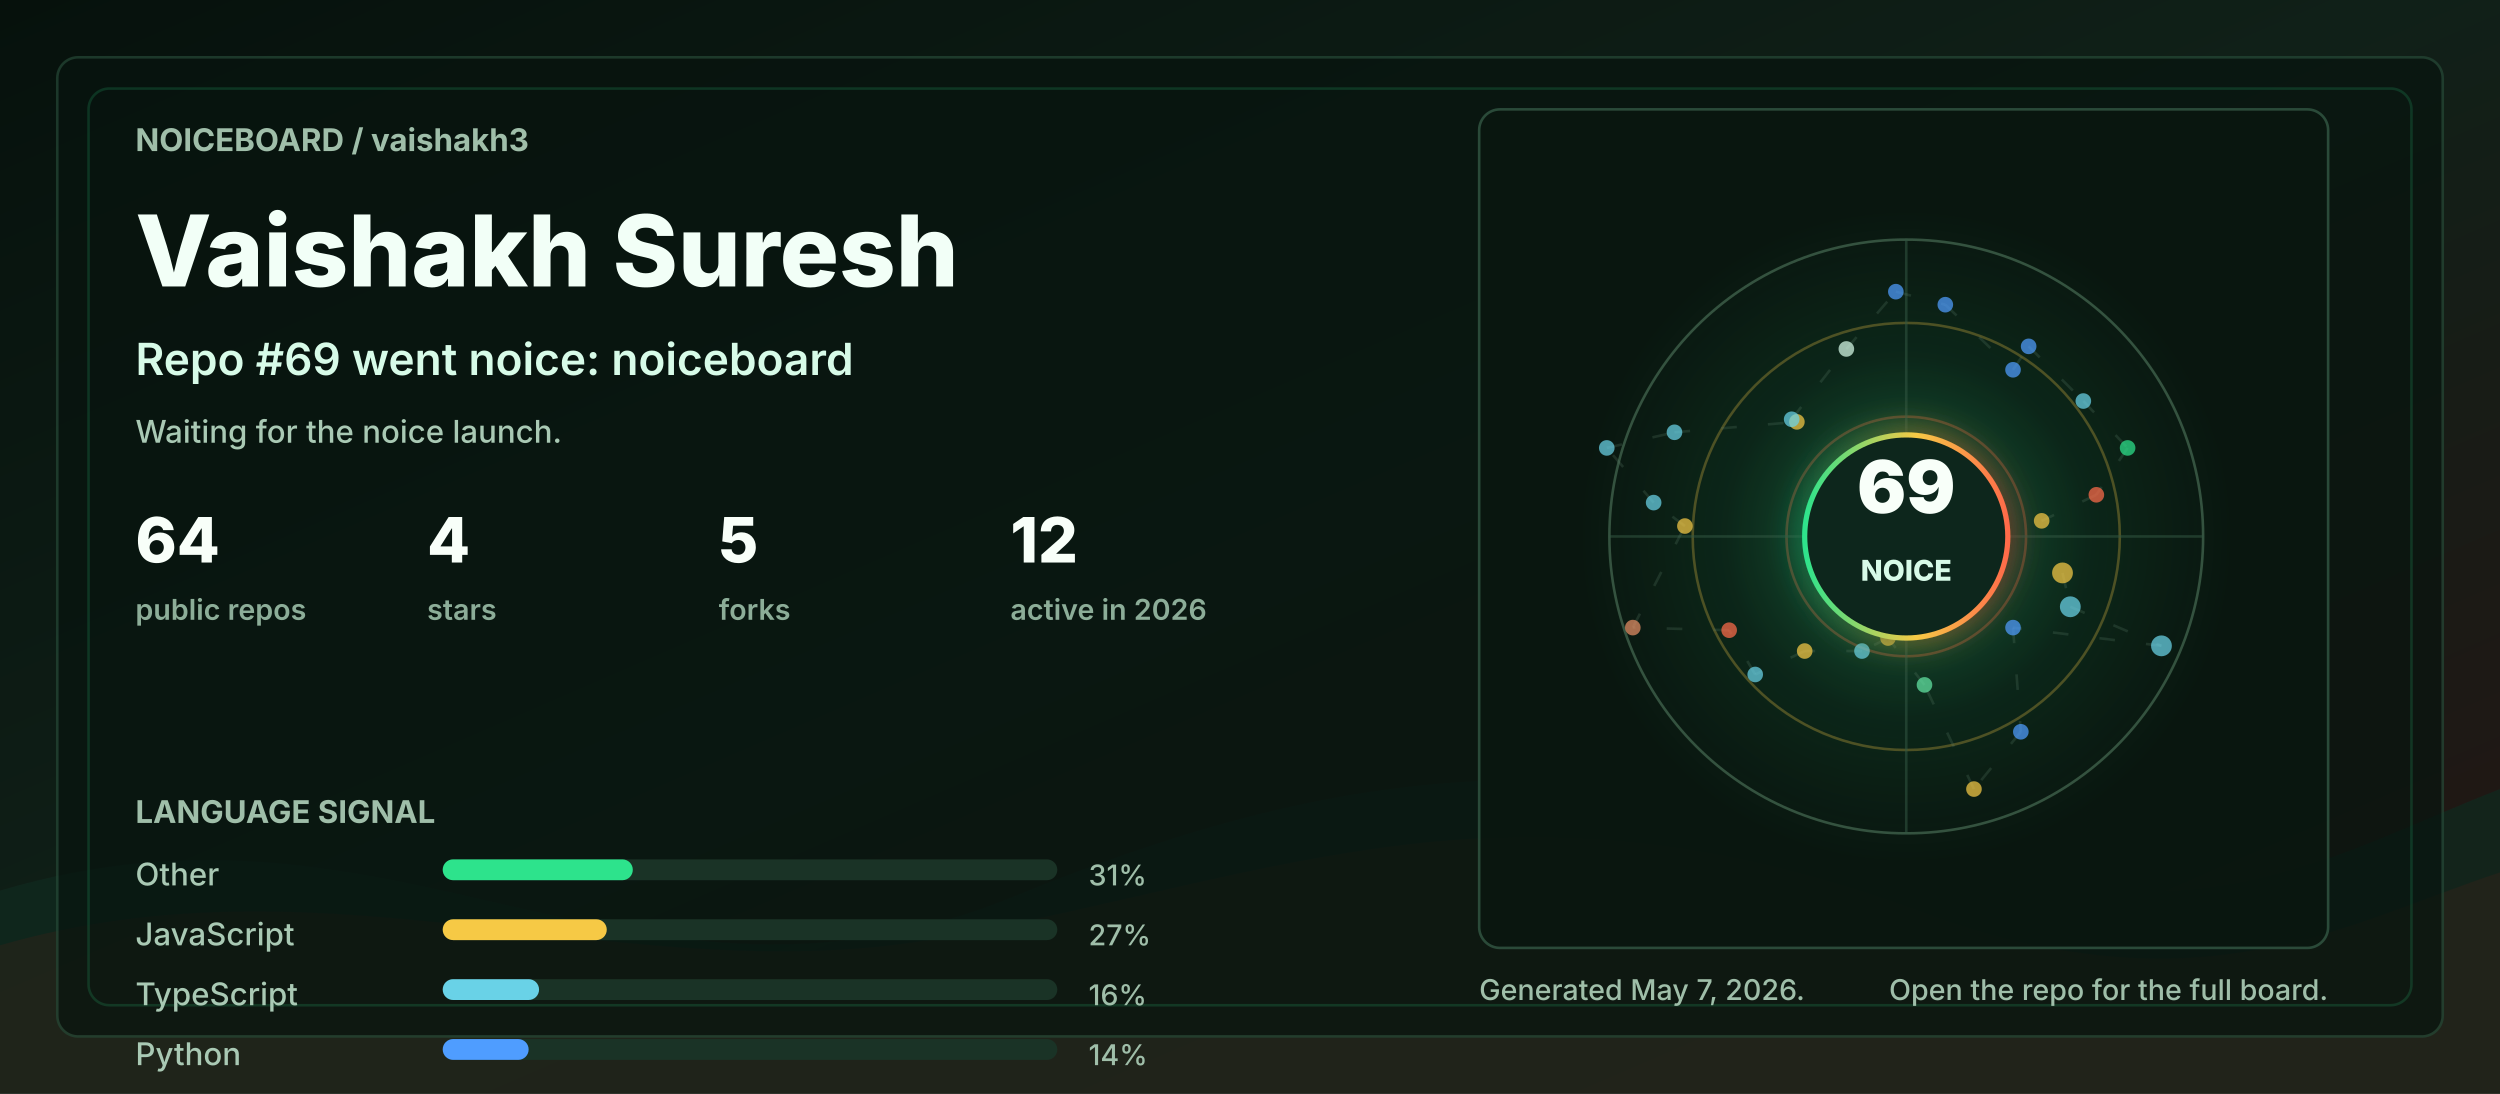
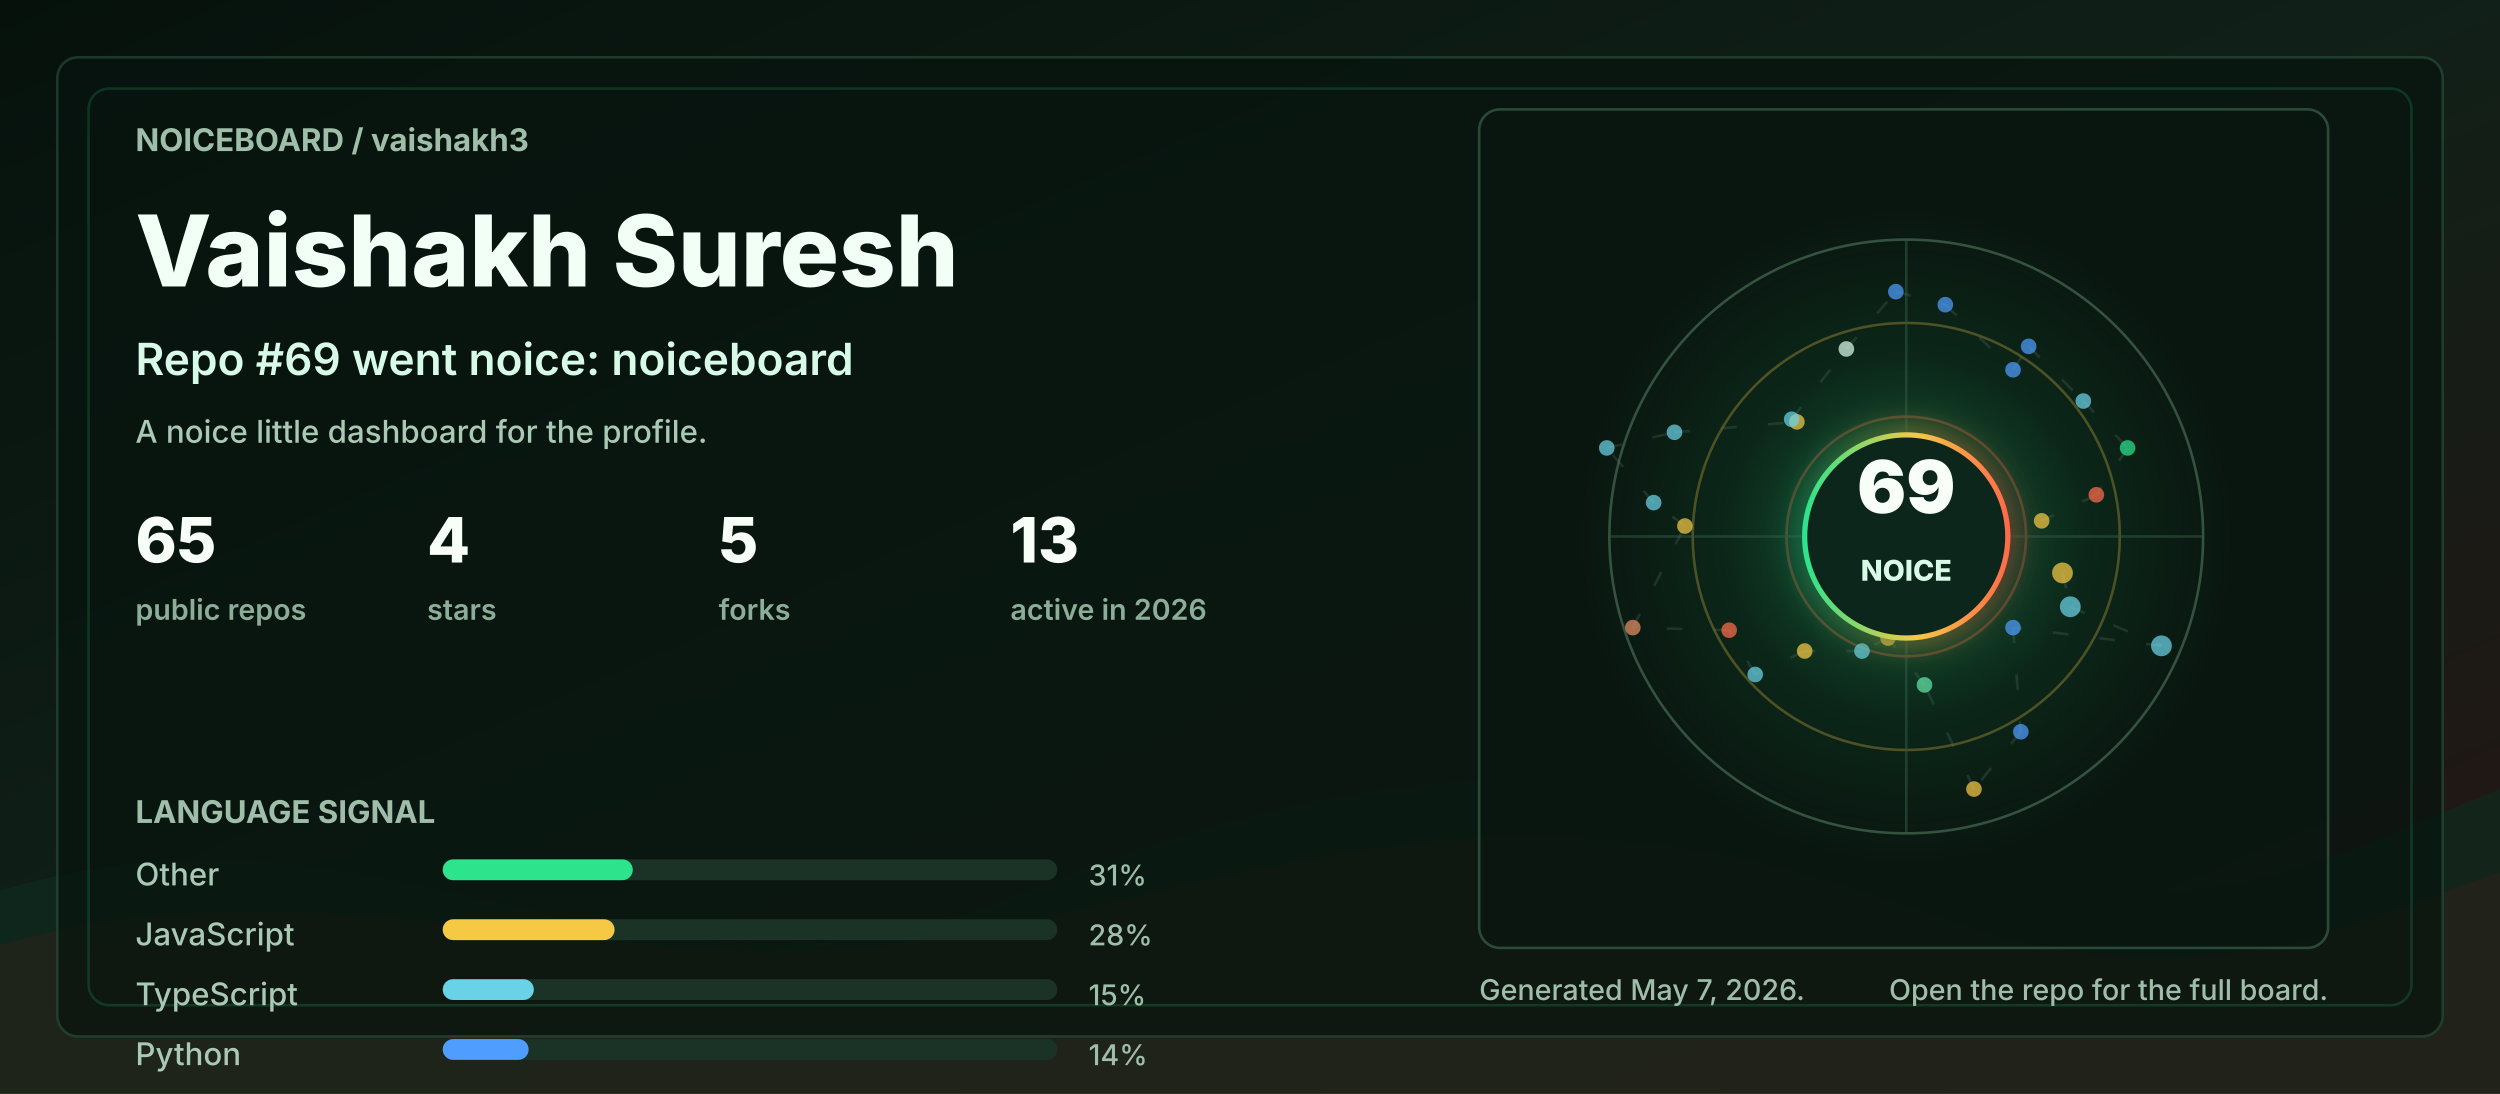
<svg xmlns="http://www.w3.org/2000/svg" width="960" height="420" viewBox="0 0 960 420" role="img" aria-labelledby="title desc">
  <defs>
    <linearGradient id="bg" x1="0" y1="0" x2="1" y2="1">
      <stop offset="0" stop-color="#06110c" />
      <stop offset="0.48" stop-color="#102018" />
      <stop offset="1" stop-color="#251513" />
    </linearGradient>
    <linearGradient id="accent" x1="0" y1="0" x2="1" y2="0">
      <stop offset="0" stop-color="#2de38c" />
      <stop offset="0.55" stop-color="#f6c945" />
      <stop offset="1" stop-color="#ff6b4a" />
    </linearGradient>
    <radialGradient id="halo" cx="50%" cy="50%" r="50%">
      <stop offset="0" stop-color="#2de38c" stop-opacity="0.36" />
      <stop offset="0.55" stop-color="#2de38c" stop-opacity="0.08" />
      <stop offset="1" stop-color="#2de38c" stop-opacity="0" />
    </radialGradient>
    <filter id="softGlow" x="-30%" y="-30%" width="160%" height="160%">
      <feGaussianBlur stdDeviation="6" result="blur" />
      <feMerge>
        <feMergeNode in="blur" />
        <feMergeNode in="SourceGraphic" />
      </feMerge>
    </filter>
    <style>
      .label { fill: #9fbea9; font: 700 12px ui-sans-serif, system-ui, -apple-system, BlinkMacSystemFont, "Segoe UI", sans-serif; letter-spacing: 0; }
      .tiny { fill: #9fbea9; font: 500 11px ui-sans-serif, system-ui, -apple-system, BlinkMacSystemFont, "Segoe UI", sans-serif; letter-spacing: 0; }
      .title { fill: #f2fff7; font: 800 38px ui-sans-serif, system-ui, -apple-system, BlinkMacSystemFont, "Segoe UI", sans-serif; letter-spacing: 0; }
      .subtitle { fill: #d7fbe8; font: 600 17px ui-sans-serif, system-ui, -apple-system, BlinkMacSystemFont, "Segoe UI", sans-serif; letter-spacing: 0; }
      .metric { fill: #f8fff9; font: 800 24px ui-sans-serif, system-ui, -apple-system, BlinkMacSystemFont, "Segoe UI", sans-serif; letter-spacing: 0; }
      .metric-label { fill: #8cad98; font: 600 11px ui-sans-serif, system-ui, -apple-system, BlinkMacSystemFont, "Segoe UI", sans-serif; letter-spacing: 0; }
      .repo { fill: #f8fff9; font: 750 16px ui-sans-serif, system-ui, -apple-system, BlinkMacSystemFont, "Segoe UI", sans-serif; letter-spacing: 0; }
      .muted { fill: #a9c9b4; font: 500 12px ui-sans-serif, system-ui, -apple-system, BlinkMacSystemFont, "Segoe UI", sans-serif; letter-spacing: 0; }
      .ring { animation: ring 9s linear infinite; transform-origin: 692px 206px; }
      .float { animation: float 5s ease-in-out infinite; }
      .pulse { animation: pulse 2.8s ease-in-out infinite; }
      .draw { stroke-dasharray: 6 12; animation: dash 13s linear infinite; }
      @keyframes ring { to { transform: rotate(360deg); } }
      @keyframes dash { to { stroke-dashoffset: -140; } }
      @keyframes pulse { 0%, 100% { opacity: .56; } 50% { opacity: 1; } }
      @keyframes float { 0%, 100% { transform: translateY(0); } 50% { transform: translateY(-7px); } }
      @media (prefers-reduced-motion: reduce) { * { animation: none !important; } }
    </style>
  </defs>
  <rect width="960" height="420" rx="0" fill="url(#bg)" />
  <path d="M0 342 C154 296 244 404 390 344 C520 291 615 284 754 330 C846 361 896 328 960 303 L960 420 L0 420 Z" fill="#10281e" opacity="0.78" />
  <path d="M0 363 C128 326 242 382 362 360 C493 336 581 292 738 350 C845 390 902 354 960 335 L960 420 L0 420 Z" fill="#3b1f17" opacity="0.34" />
  <rect x="22" y="22" width="916" height="376" rx="8" fill="#07130e" opacity="0.72" stroke="#244634" />
  <rect x="34" y="34" width="892" height="352" rx="8" fill="none" stroke="#2de38c" opacity="0.16" />
  <g transform="translate(52 58)">
    <text class="label" x="0" y="0">NOICEBOARD / vaishakh3</text>
    <text class="title" x="0" y="52">Vaishakh Suresh</text>
    <text class="subtitle" x="0" y="86">Repo #69 went noice: noiceboard</text>
-     <text class="muted" x="0" y="112">Waiting for the noice launch.</text>
+     <text class="muted" x="0" y="112">A noice little dashboard for the profile.</text>
    <g transform="translate(0 158)">
      <g transform="translate(0 0)">
-         <text class="metric" x="0" y="0">64</text>
+         <text class="metric" x="0" y="0">65</text>
        <text class="metric-label" x="0" y="22">public repos</text>
      </g>
      <g transform="translate(112 0)">
        <text class="metric" x="0" y="0">4</text>
        <text class="metric-label" x="0" y="22">stars</text>
      </g>
      <g transform="translate(224 0)">
        <text class="metric" x="0" y="0">5</text>
        <text class="metric-label" x="0" y="22">forks</text>
      </g>
      <g transform="translate(336 0)">
-         <text class="metric" x="0" y="0">12</text>
+         <text class="metric" x="0" y="0">13</text>
        <text class="metric-label" x="0" y="22">active in 2026</text>
      </g>
    </g>
    <g transform="translate(0 258)">
      <text class="label" x="0" y="0">LANGUAGE SIGNAL</text>
      <g transform="translate(0 24)">
        <text class="muted" x="0" y="0">Other</text>
        <rect x="118" y="-10" width="236" height="8" rx="4" fill="#1a3326" />
        <rect x="118" y="-10" width="73" height="8" rx="4" fill="#2de38c" />
        <text class="tiny" x="366" y="0">31%</text>
      </g>
      <g transform="translate(0 47)">
        <text class="muted" x="0" y="0">JavaScript</text>
        <rect x="118" y="-10" width="236" height="8" rx="4" fill="#1a3326" />
-         <rect x="118" y="-10" width="63" height="8" rx="4" fill="#f6c945" />
-         <text class="tiny" x="366" y="0">27%</text>
+         <rect x="118" y="-10" width="66" height="8" rx="4" fill="#f6c945" />
+         <text class="tiny" x="366" y="0">28%</text>
      </g>
      <g transform="translate(0 70)">
        <text class="muted" x="0" y="0">TypeScript</text>
        <rect x="118" y="-10" width="236" height="8" rx="4" fill="#1a3326" />
-         <rect x="118" y="-10" width="37" height="8" rx="4" fill="#69d2e7" />
-         <text class="tiny" x="366" y="0">16%</text>
+         <rect x="118" y="-10" width="35" height="8" rx="4" fill="#69d2e7" />
+         <text class="tiny" x="366" y="0">15%</text>
      </g>
      <g transform="translate(0 93)">
        <text class="muted" x="0" y="0">Python</text>
        <rect x="118" y="-10" width="236" height="8" rx="4" fill="#1a3326" />
        <rect x="118" y="-10" width="33" height="8" rx="4" fill="#4f9dff" />
        <text class="tiny" x="366" y="0">14%</text>
      </g>
    </g>
  </g>
  <g transform="translate(568 42)">
    <rect x="0" y="0" width="326" height="322" rx="8" fill="#08160f" opacity="0.82" stroke="#315642" />
    <circle cx="164" cy="164" r="126" fill="url(#halo)" class="pulse" />
    <circle cx="164" cy="164" r="114" fill="none" stroke="#34523f" stroke-width="1" />
    <circle cx="164" cy="164" r="82" fill="none" stroke="#f6c945" stroke-opacity="0.28" stroke-width="1" class="ring" />
    <circle cx="164" cy="164" r="46" fill="none" stroke="#ff6b4a" stroke-opacity="0.28" stroke-width="1" class="ring" />
    <line x1="50" y1="164" x2="278" y2="164" stroke="#315642" stroke-opacity="0.55" />
    <line x1="164" y1="50" x2="164" y2="278" stroke="#315642" stroke-opacity="0.55" />
    <line x1="224" y1="178" x2="227" y2="191" stroke="#5c7e68" stroke-opacity="0.24" stroke-width="1" class="draw" />
    <line x1="227" y1="191" x2="262" y2="206" stroke="#5c7e68" stroke-opacity="0.24" stroke-width="1" class="draw" />
    <line x1="262" y1="206" x2="205" y2="199" stroke="#5c7e68" stroke-opacity="0.24" stroke-width="1" class="draw" />
    <line x1="205" y1="199" x2="208" y2="239" stroke="#5c7e68" stroke-opacity="0.24" stroke-width="1" class="draw" />
    <line x1="208" y1="239" x2="190" y2="261" stroke="#5c7e68" stroke-opacity="0.24" stroke-width="1" class="draw" />
    <line x1="190" y1="261" x2="171" y2="221" stroke="#5c7e68" stroke-opacity="0.24" stroke-width="1" class="draw" />
    <line x1="171" y1="221" x2="157" y2="203" stroke="#5c7e68" stroke-opacity="0.24" stroke-width="1" class="draw" />
    <line x1="157" y1="203" x2="147" y2="208" stroke="#5c7e68" stroke-opacity="0.24" stroke-width="1" class="draw" />
    <line x1="147" y1="208" x2="125" y2="208" stroke="#5c7e68" stroke-opacity="0.24" stroke-width="1" class="draw" />
    <line x1="125" y1="208" x2="106" y2="217" stroke="#5c7e68" stroke-opacity="0.24" stroke-width="1" class="draw" />
    <line x1="106" y1="217" x2="96" y2="200" stroke="#5c7e68" stroke-opacity="0.24" stroke-width="1" class="draw" />
    <line x1="96" y1="200" x2="59" y2="199" stroke="#5c7e68" stroke-opacity="0.24" stroke-width="1" class="draw" />
    <line x1="59" y1="199" x2="79" y2="160" stroke="#5c7e68" stroke-opacity="0.24" stroke-width="1" class="draw" />
    <line x1="79" y1="160" x2="67" y2="151" stroke="#5c7e68" stroke-opacity="0.24" stroke-width="1" class="draw" />
    <line x1="67" y1="151" x2="49" y2="130" stroke="#5c7e68" stroke-opacity="0.24" stroke-width="1" class="draw" />
    <line x1="49" y1="130" x2="75" y2="124" stroke="#5c7e68" stroke-opacity="0.24" stroke-width="1" class="draw" />
    <line x1="75" y1="124" x2="122" y2="120" stroke="#5c7e68" stroke-opacity="0.24" stroke-width="1" class="draw" />
    <line x1="122" y1="120" x2="120" y2="119" stroke="#5c7e68" stroke-opacity="0.24" stroke-width="1" class="draw" />
    <line x1="120" y1="119" x2="141" y2="92" stroke="#5c7e68" stroke-opacity="0.24" stroke-width="1" class="draw" />
    <line x1="141" y1="92" x2="160" y2="70" stroke="#5c7e68" stroke-opacity="0.24" stroke-width="1" class="draw" />
    <line x1="160" y1="70" x2="179" y2="75" stroke="#5c7e68" stroke-opacity="0.24" stroke-width="1" class="draw" />
    <line x1="179" y1="75" x2="205" y2="100" stroke="#5c7e68" stroke-opacity="0.24" stroke-width="1" class="draw" />
    <line x1="205" y1="100" x2="211" y2="91" stroke="#5c7e68" stroke-opacity="0.24" stroke-width="1" class="draw" />
    <line x1="211" y1="91" x2="232" y2="112" stroke="#5c7e68" stroke-opacity="0.24" stroke-width="1" class="draw" />
    <line x1="232" y1="112" x2="249" y2="130" stroke="#5c7e68" stroke-opacity="0.24" stroke-width="1" class="draw" />
    <line x1="249" y1="130" x2="237" y2="148" stroke="#5c7e68" stroke-opacity="0.24" stroke-width="1" class="draw" />
    <line x1="237" y1="148" x2="216" y2="158" stroke="#5c7e68" stroke-opacity="0.24" stroke-width="1" class="draw" />
    <circle cx="224" cy="178" r="4" fill="#f6c945" opacity="0.72" class="pulse" />
    <circle cx="227" cy="191" r="4" fill="#69d2e7" opacity="0.72" class="" />
    <circle cx="262" cy="206" r="4" fill="#69d2e7" opacity="0.72" class="" />
    <circle cx="205" cy="199" r="3" fill="#4f9dff" opacity="0.72" class="pulse" />
    <circle cx="208" cy="239" r="3" fill="#4f9dff" opacity="0.72" class="" />
    <circle cx="190" cy="261" r="3" fill="#f6c945" opacity="0.72" class="" />
    <circle cx="171" cy="221" r="3" fill="#63e6a4" opacity="0.72" class="pulse" />
    <circle cx="157" cy="203" r="3" fill="#f6c945" opacity="0.72" class="" />
    <circle cx="147" cy="208" r="3" fill="#69d2e7" opacity="0.72" class="" />
    <circle cx="125" cy="208" r="3" fill="#f6c945" opacity="0.72" class="pulse" />
    <circle cx="106" cy="217" r="3" fill="#69d2e7" opacity="0.72" class="" />
    <circle cx="96" cy="200" r="3" fill="#ff6b4a" opacity="0.72" class="" />
    <circle cx="59" cy="199" r="3" fill="#e58f65" opacity="0.72" class="pulse" />
    <circle cx="79" cy="160" r="3" fill="#f6c945" opacity="0.72" class="" />
    <circle cx="67" cy="151" r="3" fill="#69d2e7" opacity="0.72" class="" />
    <circle cx="49" cy="130" r="3" fill="#69d2e7" opacity="0.72" class="pulse" />
    <circle cx="75" cy="124" r="3" fill="#69d2e7" opacity="0.72" class="" />
    <circle cx="122" cy="120" r="3" fill="#f6c945" opacity="0.72" class="" />
    <circle cx="120" cy="119" r="3" fill="#69d2e7" opacity="0.72" class="pulse" />
    <circle cx="141" cy="92" r="3" fill="#d7fbe8" opacity="0.72" class="" />
    <circle cx="160" cy="70" r="3" fill="#4f9dff" opacity="0.72" class="" />
    <circle cx="179" cy="75" r="3" fill="#4f9dff" opacity="0.72" class="pulse" />
    <circle cx="205" cy="100" r="3" fill="#4f9dff" opacity="0.72" class="" />
    <circle cx="211" cy="91" r="3" fill="#4f9dff" opacity="0.72" class="" />
    <circle cx="232" cy="112" r="3" fill="#69d2e7" opacity="0.72" class="pulse" />
    <circle cx="249" cy="130" r="3" fill="#2de38c" opacity="0.72" class="" />
    <circle cx="237" cy="148" r="3" fill="#ff6b4a" opacity="0.72" class="" />
    <circle cx="216" cy="158" r="3" fill="#f6c945" opacity="0.72" class="pulse" />
    <g class="float">
      <circle cx="164" cy="164" r="39" fill="#0e261b" stroke="url(#accent)" stroke-width="2" filter="url(#softGlow)" />
      <text x="164" y="155" fill="#f8fff9" text-anchor="middle" font-family="ui-sans-serif, system-ui, -apple-system, BlinkMacSystemFont, Segoe UI, sans-serif" font-size="28" font-weight="900" letter-spacing="0">69</text>
      <text x="164" y="181" fill="#d7fbe8" text-anchor="middle" font-family="ui-sans-serif, system-ui, -apple-system, BlinkMacSystemFont, Segoe UI, sans-serif" font-size="11" font-weight="800" letter-spacing="0">NOICE</text>
    </g>
  </g>
  <g transform="translate(568 384)">
    <text class="tiny" x="0" y="0">Generated May 7, 2026.</text>
    <text class="tiny" x="326" y="0" text-anchor="end">Open the repo for the full board.</text>
  </g>
</svg>
